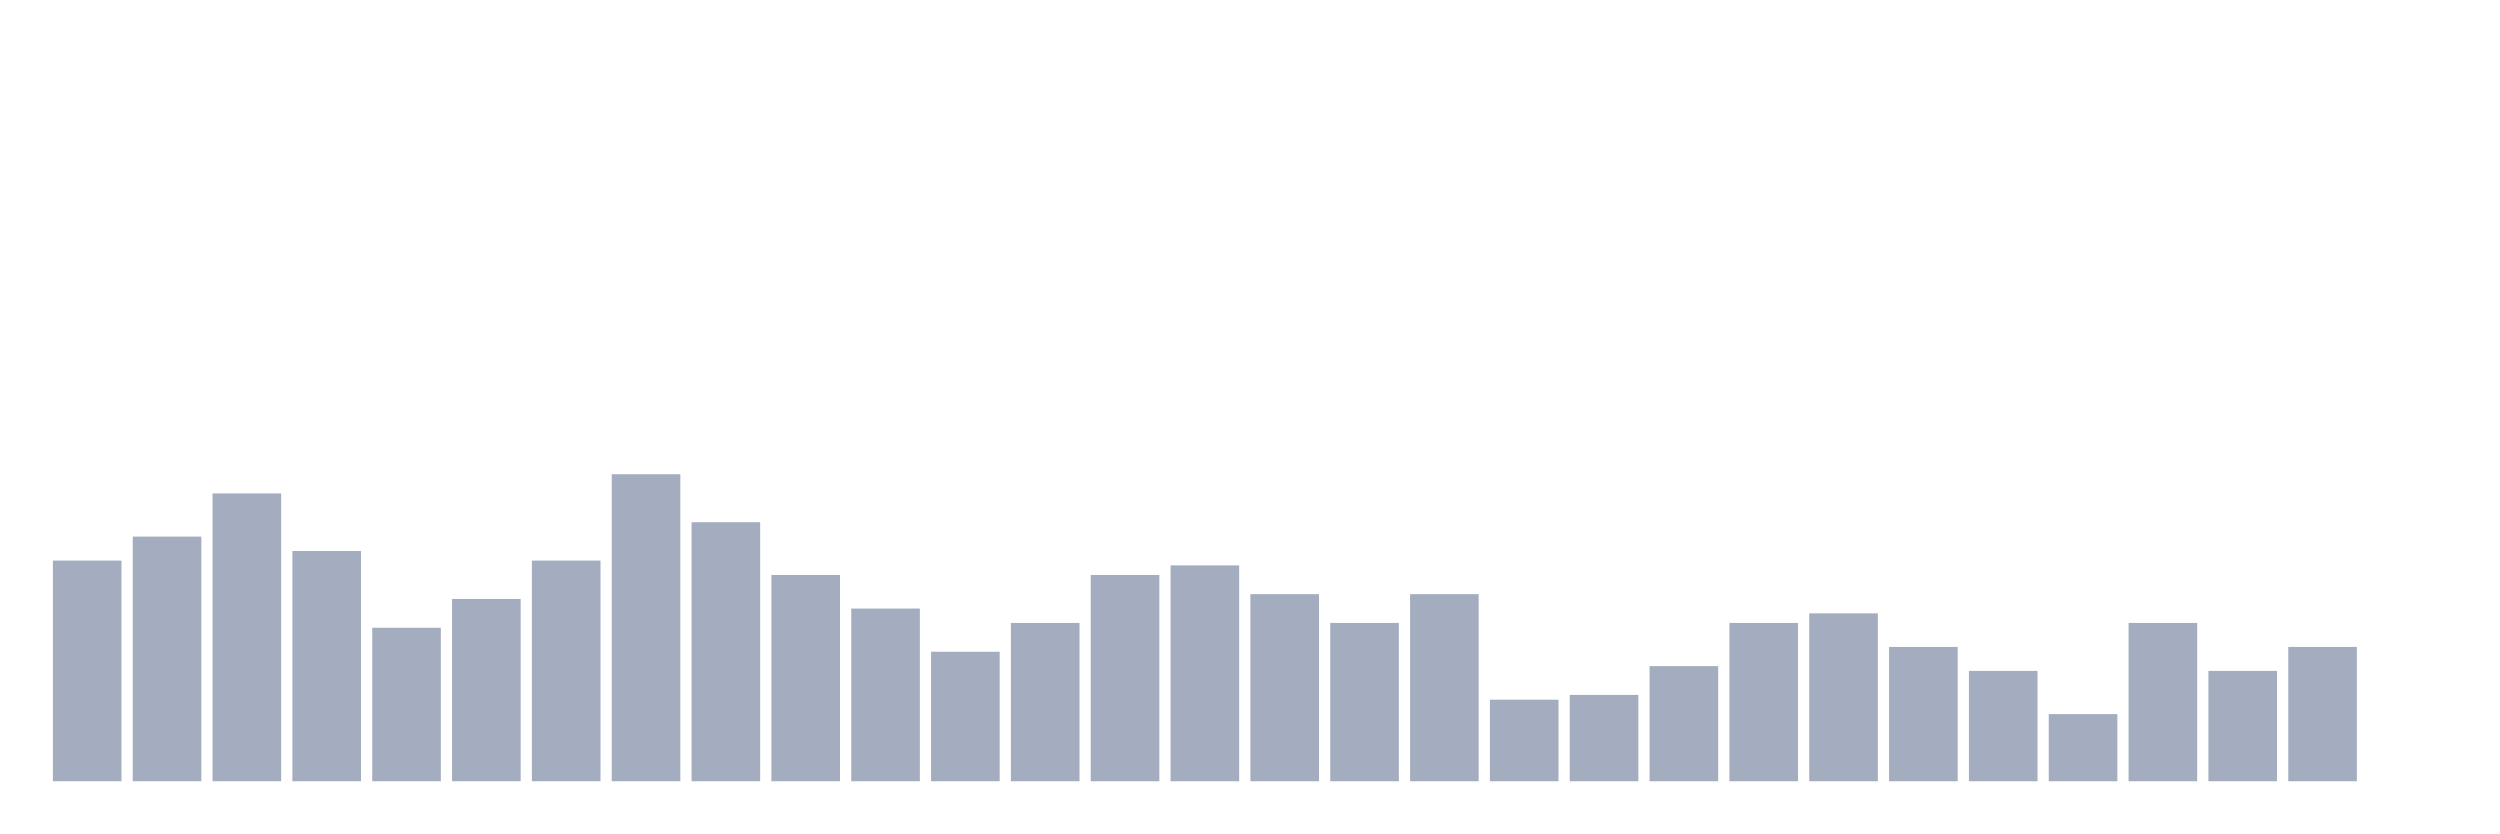
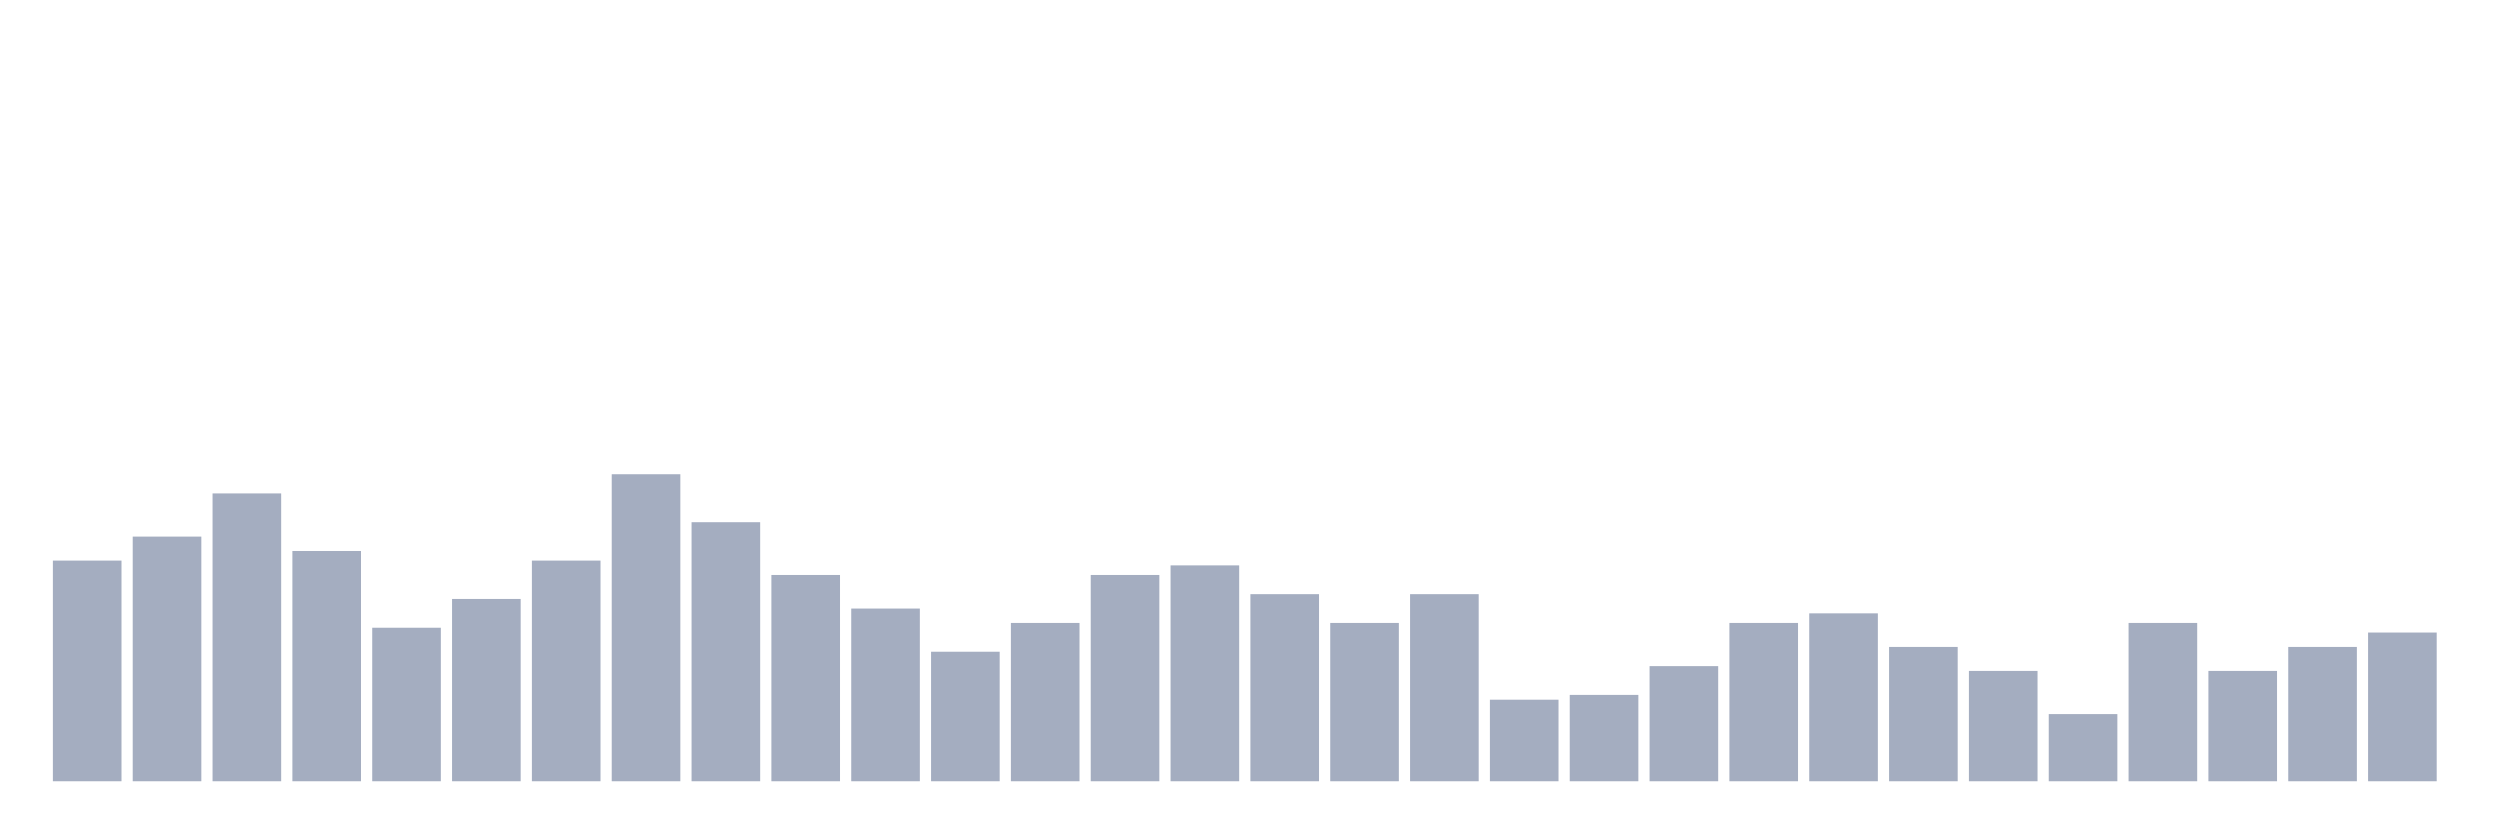
<svg xmlns="http://www.w3.org/2000/svg" viewBox="0 0 480 160">
  <g transform="translate(10,10)">
    <rect class="bar" x="0.153" width="13.175" y="97.632" height="42.368" fill="rgb(164,173,192)" />
    <rect class="bar" x="15.482" width="13.175" y="93.026" height="46.974" fill="rgb(164,173,192)" />
    <rect class="bar" x="30.81" width="13.175" y="84.737" height="55.263" fill="rgb(164,173,192)" />
    <rect class="bar" x="46.138" width="13.175" y="95.789" height="44.211" fill="rgb(164,173,192)" />
    <rect class="bar" x="61.466" width="13.175" y="110.526" height="29.474" fill="rgb(164,173,192)" />
    <rect class="bar" x="76.794" width="13.175" y="105" height="35" fill="rgb(164,173,192)" />
    <rect class="bar" x="92.123" width="13.175" y="97.632" height="42.368" fill="rgb(164,173,192)" />
    <rect class="bar" x="107.451" width="13.175" y="81.053" height="58.947" fill="rgb(164,173,192)" />
    <rect class="bar" x="122.779" width="13.175" y="90.263" height="49.737" fill="rgb(164,173,192)" />
    <rect class="bar" x="138.107" width="13.175" y="100.395" height="39.605" fill="rgb(164,173,192)" />
    <rect class="bar" x="153.436" width="13.175" y="106.842" height="33.158" fill="rgb(164,173,192)" />
    <rect class="bar" x="168.764" width="13.175" y="115.132" height="24.868" fill="rgb(164,173,192)" />
    <rect class="bar" x="184.092" width="13.175" y="109.605" height="30.395" fill="rgb(164,173,192)" />
    <rect class="bar" x="199.42" width="13.175" y="100.395" height="39.605" fill="rgb(164,173,192)" />
    <rect class="bar" x="214.748" width="13.175" y="98.553" height="41.447" fill="rgb(164,173,192)" />
    <rect class="bar" x="230.077" width="13.175" y="104.079" height="35.921" fill="rgb(164,173,192)" />
    <rect class="bar" x="245.405" width="13.175" y="109.605" height="30.395" fill="rgb(164,173,192)" />
    <rect class="bar" x="260.733" width="13.175" y="104.079" height="35.921" fill="rgb(164,173,192)" />
    <rect class="bar" x="276.061" width="13.175" y="124.342" height="15.658" fill="rgb(164,173,192)" />
    <rect class="bar" x="291.39" width="13.175" y="123.421" height="16.579" fill="rgb(164,173,192)" />
    <rect class="bar" x="306.718" width="13.175" y="117.895" height="22.105" fill="rgb(164,173,192)" />
    <rect class="bar" x="322.046" width="13.175" y="109.605" height="30.395" fill="rgb(164,173,192)" />
    <rect class="bar" x="337.374" width="13.175" y="107.763" height="32.237" fill="rgb(164,173,192)" />
    <rect class="bar" x="352.702" width="13.175" y="114.211" height="25.789" fill="rgb(164,173,192)" />
    <rect class="bar" x="368.031" width="13.175" y="118.816" height="21.184" fill="rgb(164,173,192)" />
    <rect class="bar" x="383.359" width="13.175" y="127.105" height="12.895" fill="rgb(164,173,192)" />
    <rect class="bar" x="398.687" width="13.175" y="109.605" height="30.395" fill="rgb(164,173,192)" />
    <rect class="bar" x="414.015" width="13.175" y="118.816" height="21.184" fill="rgb(164,173,192)" />
    <rect class="bar" x="429.344" width="13.175" y="114.211" height="25.789" fill="rgb(164,173,192)" />
-     <rect class="bar" x="444.672" width="13.175" y="140" height="0" fill="rgb(164,173,192)" />
+     <rect class="bar" x="444.672" width="13.175" y="111.447" height="28.553" fill="rgb(164,173,192)" />
  </g>
</svg>
